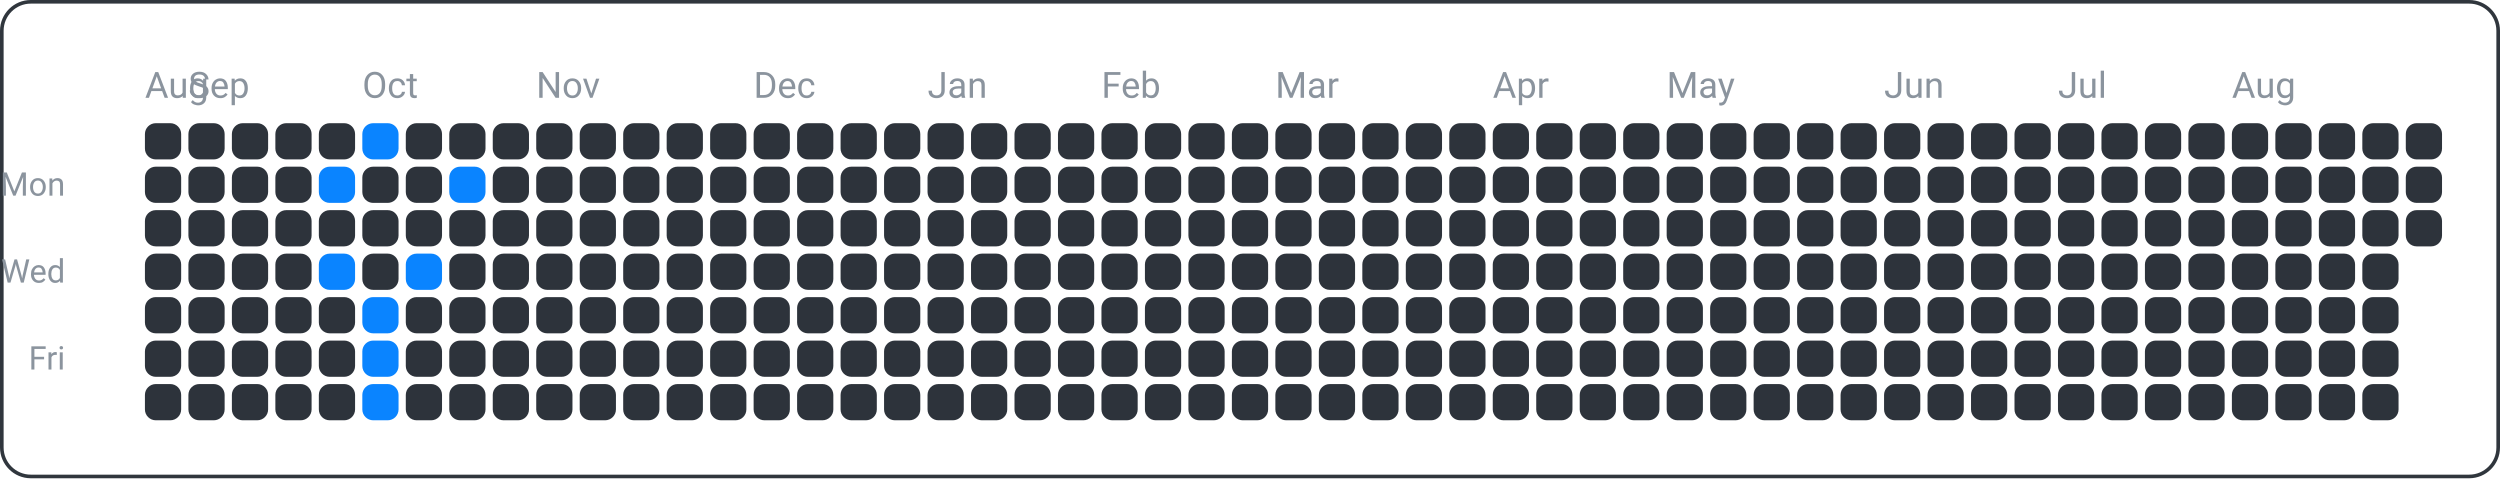
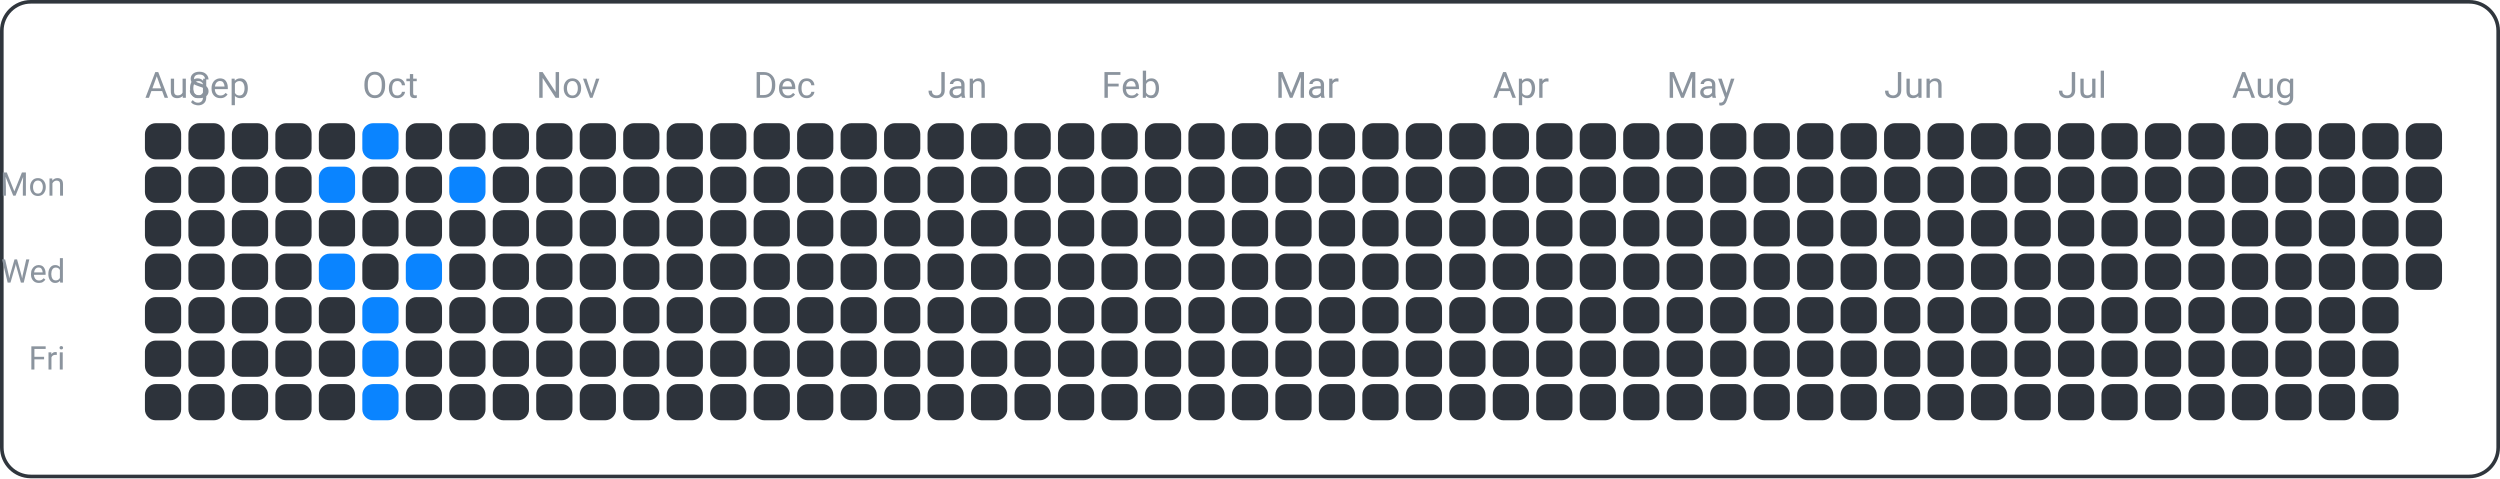
<svg xmlns="http://www.w3.org/2000/svg" width="690" height="132" viewBox="0 0 690 132">
  <rect x="0.5" y="0.5" width="689" height="131" fill="none" rx="8" ry="8" stroke="#30363d" />
  <text x="18" y="54" font-family="ui-sans-serif, -apple-system, Segoe UI, Roboto, Helvetica, Arial" font-size="9" fill="#8b949e" text-anchor="end">Mon</text>
  <text x="18" y="78" font-family="ui-sans-serif, -apple-system, Segoe UI, Roboto, Helvetica, Arial" font-size="9" fill="#8b949e" text-anchor="end">Wed</text>
  <text x="18" y="102" font-family="ui-sans-serif, -apple-system, Segoe UI, Roboto, Helvetica, Arial" font-size="9" fill="#8b949e" text-anchor="end">Fri</text>
  <text x="40" y="27" font-family="ui-sans-serif, -apple-system, Segoe UI, Roboto, Helvetica, Arial" font-size="10" fill="#8b949e" text-anchor="start">Aug</text>
  <text x="52" y="27" font-family="ui-sans-serif, -apple-system, Segoe UI, Roboto, Helvetica, Arial" font-size="10" fill="#8b949e" text-anchor="start">Sep</text>
  <text x="100" y="27" font-family="ui-sans-serif, -apple-system, Segoe UI, Roboto, Helvetica, Arial" font-size="10" fill="#8b949e" text-anchor="start">Oct</text>
  <text x="148" y="27" font-family="ui-sans-serif, -apple-system, Segoe UI, Roboto, Helvetica, Arial" font-size="10" fill="#8b949e" text-anchor="start">Nov</text>
  <text x="208" y="27" font-family="ui-sans-serif, -apple-system, Segoe UI, Roboto, Helvetica, Arial" font-size="10" fill="#8b949e" text-anchor="start">Dec</text>
  <text x="256" y="27" font-family="ui-sans-serif, -apple-system, Segoe UI, Roboto, Helvetica, Arial" font-size="10" fill="#8b949e" text-anchor="start">Jan</text>
  <text x="304" y="27" font-family="ui-sans-serif, -apple-system, Segoe UI, Roboto, Helvetica, Arial" font-size="10" fill="#8b949e" text-anchor="start">Feb</text>
  <text x="352" y="27" font-family="ui-sans-serif, -apple-system, Segoe UI, Roboto, Helvetica, Arial" font-size="10" fill="#8b949e" text-anchor="start">Mar</text>
  <text x="412" y="27" font-family="ui-sans-serif, -apple-system, Segoe UI, Roboto, Helvetica, Arial" font-size="10" fill="#8b949e" text-anchor="start">Apr</text>
  <text x="460" y="27" font-family="ui-sans-serif, -apple-system, Segoe UI, Roboto, Helvetica, Arial" font-size="10" fill="#8b949e" text-anchor="start">May</text>
  <text x="520" y="27" font-family="ui-sans-serif, -apple-system, Segoe UI, Roboto, Helvetica, Arial" font-size="10" fill="#8b949e" text-anchor="start">Jun</text>
  <text x="568" y="27" font-family="ui-sans-serif, -apple-system, Segoe UI, Roboto, Helvetica, Arial" font-size="10" fill="#8b949e" text-anchor="start">Jul</text>
  <text x="616" y="27" font-family="ui-sans-serif, -apple-system, Segoe UI, Roboto, Helvetica, Arial" font-size="10" fill="#8b949e" text-anchor="start">Aug</text>
  <rect x="40" y="34" width="10" height="10" fill="#2d333b" rx="3" ry="3" />
  <rect x="40" y="46" width="10" height="10" fill="#2d333b" rx="3" ry="3" />
  <rect x="40" y="58" width="10" height="10" fill="#2d333b" rx="3" ry="3" />
  <rect x="40" y="70" width="10" height="10" fill="#2d333b" rx="3" ry="3" />
  <rect x="40" y="82" width="10" height="10" fill="#2d333b" rx="3" ry="3" />
  <rect x="40" y="94" width="10" height="10" fill="#2d333b" rx="3" ry="3" />
  <rect x="40" y="106" width="10" height="10" fill="#2d333b" rx="3" ry="3" />
  <rect x="52" y="34" width="10" height="10" fill="#2d333b" rx="3" ry="3" />
  <rect x="52" y="46" width="10" height="10" fill="#2d333b" rx="3" ry="3" />
  <rect x="52" y="58" width="10" height="10" fill="#2d333b" rx="3" ry="3" />
  <rect x="52" y="70" width="10" height="10" fill="#2d333b" rx="3" ry="3" />
  <rect x="52" y="82" width="10" height="10" fill="#2d333b" rx="3" ry="3" />
  <rect x="52" y="94" width="10" height="10" fill="#2d333b" rx="3" ry="3" />
  <rect x="52" y="106" width="10" height="10" fill="#2d333b" rx="3" ry="3" />
  <rect x="64" y="34" width="10" height="10" fill="#2d333b" rx="3" ry="3" />
  <rect x="64" y="46" width="10" height="10" fill="#2d333b" rx="3" ry="3" />
  <rect x="64" y="58" width="10" height="10" fill="#2d333b" rx="3" ry="3" />
  <rect x="64" y="70" width="10" height="10" fill="#2d333b" rx="3" ry="3" />
  <rect x="64" y="82" width="10" height="10" fill="#2d333b" rx="3" ry="3" />
  <rect x="64" y="94" width="10" height="10" fill="#2d333b" rx="3" ry="3" />
  <rect x="64" y="106" width="10" height="10" fill="#2d333b" rx="3" ry="3" />
  <rect x="76" y="34" width="10" height="10" fill="#2d333b" rx="3" ry="3" />
  <rect x="76" y="46" width="10" height="10" fill="#2d333b" rx="3" ry="3" />
  <rect x="76" y="58" width="10" height="10" fill="#2d333b" rx="3" ry="3" />
  <rect x="76" y="70" width="10" height="10" fill="#2d333b" rx="3" ry="3" />
  <rect x="76" y="82" width="10" height="10" fill="#2d333b" rx="3" ry="3" />
  <rect x="76" y="94" width="10" height="10" fill="#2d333b" rx="3" ry="3" />
  <rect x="76" y="106" width="10" height="10" fill="#2d333b" rx="3" ry="3" />
  <rect x="88" y="34" width="10" height="10" fill="#2d333b" rx="3" ry="3" />
  <rect x="88" y="46" width="10" height="10" fill="#0a84ff" rx="3" ry="3" />
  <rect x="88" y="58" width="10" height="10" fill="#2d333b" rx="3" ry="3" />
  <rect x="88" y="70" width="10" height="10" fill="#0a84ff" rx="3" ry="3" />
  <rect x="88" y="82" width="10" height="10" fill="#2d333b" rx="3" ry="3" />
  <rect x="88" y="94" width="10" height="10" fill="#2d333b" rx="3" ry="3" />
  <rect x="88" y="106" width="10" height="10" fill="#2d333b" rx="3" ry="3" />
  <rect x="100" y="34" width="10" height="10" fill="#0a84ff" rx="3" ry="3" />
  <rect x="100" y="46" width="10" height="10" fill="#2d333b" rx="3" ry="3" />
  <rect x="100" y="58" width="10" height="10" fill="#2d333b" rx="3" ry="3" />
  <rect x="100" y="70" width="10" height="10" fill="#2d333b" rx="3" ry="3" />
  <rect x="100" y="82" width="10" height="10" fill="#0a84ff" rx="3" ry="3" />
  <rect x="100" y="94" width="10" height="10" fill="#0a84ff" rx="3" ry="3" />
  <rect x="100" y="106" width="10" height="10" fill="#0a84ff" rx="3" ry="3" />
  <rect x="112" y="34" width="10" height="10" fill="#2d333b" rx="3" ry="3" />
  <rect x="112" y="46" width="10" height="10" fill="#2d333b" rx="3" ry="3" />
  <rect x="112" y="58" width="10" height="10" fill="#2d333b" rx="3" ry="3" />
  <rect x="112" y="70" width="10" height="10" fill="#0a84ff" rx="3" ry="3" />
  <rect x="112" y="82" width="10" height="10" fill="#2d333b" rx="3" ry="3" />
  <rect x="112" y="94" width="10" height="10" fill="#2d333b" rx="3" ry="3" />
  <rect x="112" y="106" width="10" height="10" fill="#2d333b" rx="3" ry="3" />
  <rect x="124" y="34" width="10" height="10" fill="#2d333b" rx="3" ry="3" />
  <rect x="124" y="46" width="10" height="10" fill="#0a84ff" rx="3" ry="3" />
  <rect x="124" y="58" width="10" height="10" fill="#2d333b" rx="3" ry="3" />
  <rect x="124" y="70" width="10" height="10" fill="#2d333b" rx="3" ry="3" />
  <rect x="124" y="82" width="10" height="10" fill="#2d333b" rx="3" ry="3" />
  <rect x="124" y="94" width="10" height="10" fill="#2d333b" rx="3" ry="3" />
  <rect x="124" y="106" width="10" height="10" fill="#2d333b" rx="3" ry="3" />
  <rect x="136" y="34" width="10" height="10" fill="#2d333b" rx="3" ry="3" />
  <rect x="136" y="46" width="10" height="10" fill="#2d333b" rx="3" ry="3" />
  <rect x="136" y="58" width="10" height="10" fill="#2d333b" rx="3" ry="3" />
  <rect x="136" y="70" width="10" height="10" fill="#2d333b" rx="3" ry="3" />
  <rect x="136" y="82" width="10" height="10" fill="#2d333b" rx="3" ry="3" />
  <rect x="136" y="94" width="10" height="10" fill="#2d333b" rx="3" ry="3" />
  <rect x="136" y="106" width="10" height="10" fill="#2d333b" rx="3" ry="3" />
  <rect x="148" y="34" width="10" height="10" fill="#2d333b" rx="3" ry="3" />
  <rect x="148" y="46" width="10" height="10" fill="#2d333b" rx="3" ry="3" />
  <rect x="148" y="58" width="10" height="10" fill="#2d333b" rx="3" ry="3" />
  <rect x="148" y="70" width="10" height="10" fill="#2d333b" rx="3" ry="3" />
  <rect x="148" y="82" width="10" height="10" fill="#2d333b" rx="3" ry="3" />
  <rect x="148" y="94" width="10" height="10" fill="#2d333b" rx="3" ry="3" />
  <rect x="148" y="106" width="10" height="10" fill="#2d333b" rx="3" ry="3" />
  <rect x="160" y="34" width="10" height="10" fill="#2d333b" rx="3" ry="3" />
  <rect x="160" y="46" width="10" height="10" fill="#2d333b" rx="3" ry="3" />
  <rect x="160" y="58" width="10" height="10" fill="#2d333b" rx="3" ry="3" />
  <rect x="160" y="70" width="10" height="10" fill="#2d333b" rx="3" ry="3" />
  <rect x="160" y="82" width="10" height="10" fill="#2d333b" rx="3" ry="3" />
  <rect x="160" y="94" width="10" height="10" fill="#2d333b" rx="3" ry="3" />
  <rect x="160" y="106" width="10" height="10" fill="#2d333b" rx="3" ry="3" />
  <rect x="172" y="34" width="10" height="10" fill="#2d333b" rx="3" ry="3" />
  <rect x="172" y="46" width="10" height="10" fill="#2d333b" rx="3" ry="3" />
  <rect x="172" y="58" width="10" height="10" fill="#2d333b" rx="3" ry="3" />
  <rect x="172" y="70" width="10" height="10" fill="#2d333b" rx="3" ry="3" />
  <rect x="172" y="82" width="10" height="10" fill="#2d333b" rx="3" ry="3" />
  <rect x="172" y="94" width="10" height="10" fill="#2d333b" rx="3" ry="3" />
  <rect x="172" y="106" width="10" height="10" fill="#2d333b" rx="3" ry="3" />
  <rect x="184" y="34" width="10" height="10" fill="#2d333b" rx="3" ry="3" />
  <rect x="184" y="46" width="10" height="10" fill="#2d333b" rx="3" ry="3" />
  <rect x="184" y="58" width="10" height="10" fill="#2d333b" rx="3" ry="3" />
  <rect x="184" y="70" width="10" height="10" fill="#2d333b" rx="3" ry="3" />
  <rect x="184" y="82" width="10" height="10" fill="#2d333b" rx="3" ry="3" />
  <rect x="184" y="94" width="10" height="10" fill="#2d333b" rx="3" ry="3" />
  <rect x="184" y="106" width="10" height="10" fill="#2d333b" rx="3" ry="3" />
  <rect x="196" y="34" width="10" height="10" fill="#2d333b" rx="3" ry="3" />
  <rect x="196" y="46" width="10" height="10" fill="#2d333b" rx="3" ry="3" />
  <rect x="196" y="58" width="10" height="10" fill="#2d333b" rx="3" ry="3" />
  <rect x="196" y="70" width="10" height="10" fill="#2d333b" rx="3" ry="3" />
  <rect x="196" y="82" width="10" height="10" fill="#2d333b" rx="3" ry="3" />
  <rect x="196" y="94" width="10" height="10" fill="#2d333b" rx="3" ry="3" />
  <rect x="196" y="106" width="10" height="10" fill="#2d333b" rx="3" ry="3" />
  <rect x="208" y="34" width="10" height="10" fill="#2d333b" rx="3" ry="3" />
  <rect x="208" y="46" width="10" height="10" fill="#2d333b" rx="3" ry="3" />
  <rect x="208" y="58" width="10" height="10" fill="#2d333b" rx="3" ry="3" />
  <rect x="208" y="70" width="10" height="10" fill="#2d333b" rx="3" ry="3" />
  <rect x="208" y="82" width="10" height="10" fill="#2d333b" rx="3" ry="3" />
  <rect x="208" y="94" width="10" height="10" fill="#2d333b" rx="3" ry="3" />
  <rect x="208" y="106" width="10" height="10" fill="#2d333b" rx="3" ry="3" />
  <rect x="220" y="34" width="10" height="10" fill="#2d333b" rx="3" ry="3" />
  <rect x="220" y="46" width="10" height="10" fill="#2d333b" rx="3" ry="3" />
  <rect x="220" y="58" width="10" height="10" fill="#2d333b" rx="3" ry="3" />
  <rect x="220" y="70" width="10" height="10" fill="#2d333b" rx="3" ry="3" />
  <rect x="220" y="82" width="10" height="10" fill="#2d333b" rx="3" ry="3" />
  <rect x="220" y="94" width="10" height="10" fill="#2d333b" rx="3" ry="3" />
  <rect x="220" y="106" width="10" height="10" fill="#2d333b" rx="3" ry="3" />
  <rect x="232" y="34" width="10" height="10" fill="#2d333b" rx="3" ry="3" />
  <rect x="232" y="46" width="10" height="10" fill="#2d333b" rx="3" ry="3" />
  <rect x="232" y="58" width="10" height="10" fill="#2d333b" rx="3" ry="3" />
  <rect x="232" y="70" width="10" height="10" fill="#2d333b" rx="3" ry="3" />
  <rect x="232" y="82" width="10" height="10" fill="#2d333b" rx="3" ry="3" />
  <rect x="232" y="94" width="10" height="10" fill="#2d333b" rx="3" ry="3" />
  <rect x="232" y="106" width="10" height="10" fill="#2d333b" rx="3" ry="3" />
  <rect x="244" y="34" width="10" height="10" fill="#2d333b" rx="3" ry="3" />
  <rect x="244" y="46" width="10" height="10" fill="#2d333b" rx="3" ry="3" />
  <rect x="244" y="58" width="10" height="10" fill="#2d333b" rx="3" ry="3" />
  <rect x="244" y="70" width="10" height="10" fill="#2d333b" rx="3" ry="3" />
  <rect x="244" y="82" width="10" height="10" fill="#2d333b" rx="3" ry="3" />
  <rect x="244" y="94" width="10" height="10" fill="#2d333b" rx="3" ry="3" />
  <rect x="244" y="106" width="10" height="10" fill="#2d333b" rx="3" ry="3" />
  <rect x="256" y="34" width="10" height="10" fill="#2d333b" rx="3" ry="3" />
  <rect x="256" y="46" width="10" height="10" fill="#2d333b" rx="3" ry="3" />
  <rect x="256" y="58" width="10" height="10" fill="#2d333b" rx="3" ry="3" />
  <rect x="256" y="70" width="10" height="10" fill="#2d333b" rx="3" ry="3" />
  <rect x="256" y="82" width="10" height="10" fill="#2d333b" rx="3" ry="3" />
  <rect x="256" y="94" width="10" height="10" fill="#2d333b" rx="3" ry="3" />
  <rect x="256" y="106" width="10" height="10" fill="#2d333b" rx="3" ry="3" />
  <rect x="268" y="34" width="10" height="10" fill="#2d333b" rx="3" ry="3" />
  <rect x="268" y="46" width="10" height="10" fill="#2d333b" rx="3" ry="3" />
  <rect x="268" y="58" width="10" height="10" fill="#2d333b" rx="3" ry="3" />
  <rect x="268" y="70" width="10" height="10" fill="#2d333b" rx="3" ry="3" />
  <rect x="268" y="82" width="10" height="10" fill="#2d333b" rx="3" ry="3" />
  <rect x="268" y="94" width="10" height="10" fill="#2d333b" rx="3" ry="3" />
  <rect x="268" y="106" width="10" height="10" fill="#2d333b" rx="3" ry="3" />
  <rect x="280" y="34" width="10" height="10" fill="#2d333b" rx="3" ry="3" />
  <rect x="280" y="46" width="10" height="10" fill="#2d333b" rx="3" ry="3" />
  <rect x="280" y="58" width="10" height="10" fill="#2d333b" rx="3" ry="3" />
  <rect x="280" y="70" width="10" height="10" fill="#2d333b" rx="3" ry="3" />
  <rect x="280" y="82" width="10" height="10" fill="#2d333b" rx="3" ry="3" />
  <rect x="280" y="94" width="10" height="10" fill="#2d333b" rx="3" ry="3" />
  <rect x="280" y="106" width="10" height="10" fill="#2d333b" rx="3" ry="3" />
  <rect x="292" y="34" width="10" height="10" fill="#2d333b" rx="3" ry="3" />
  <rect x="292" y="46" width="10" height="10" fill="#2d333b" rx="3" ry="3" />
  <rect x="292" y="58" width="10" height="10" fill="#2d333b" rx="3" ry="3" />
  <rect x="292" y="70" width="10" height="10" fill="#2d333b" rx="3" ry="3" />
  <rect x="292" y="82" width="10" height="10" fill="#2d333b" rx="3" ry="3" />
  <rect x="292" y="94" width="10" height="10" fill="#2d333b" rx="3" ry="3" />
  <rect x="292" y="106" width="10" height="10" fill="#2d333b" rx="3" ry="3" />
  <rect x="304" y="34" width="10" height="10" fill="#2d333b" rx="3" ry="3" />
  <rect x="304" y="46" width="10" height="10" fill="#2d333b" rx="3" ry="3" />
  <rect x="304" y="58" width="10" height="10" fill="#2d333b" rx="3" ry="3" />
  <rect x="304" y="70" width="10" height="10" fill="#2d333b" rx="3" ry="3" />
  <rect x="304" y="82" width="10" height="10" fill="#2d333b" rx="3" ry="3" />
  <rect x="304" y="94" width="10" height="10" fill="#2d333b" rx="3" ry="3" />
  <rect x="304" y="106" width="10" height="10" fill="#2d333b" rx="3" ry="3" />
  <rect x="316" y="34" width="10" height="10" fill="#2d333b" rx="3" ry="3" />
  <rect x="316" y="46" width="10" height="10" fill="#2d333b" rx="3" ry="3" />
  <rect x="316" y="58" width="10" height="10" fill="#2d333b" rx="3" ry="3" />
  <rect x="316" y="70" width="10" height="10" fill="#2d333b" rx="3" ry="3" />
  <rect x="316" y="82" width="10" height="10" fill="#2d333b" rx="3" ry="3" />
  <rect x="316" y="94" width="10" height="10" fill="#2d333b" rx="3" ry="3" />
  <rect x="316" y="106" width="10" height="10" fill="#2d333b" rx="3" ry="3" />
  <rect x="328" y="34" width="10" height="10" fill="#2d333b" rx="3" ry="3" />
  <rect x="328" y="46" width="10" height="10" fill="#2d333b" rx="3" ry="3" />
  <rect x="328" y="58" width="10" height="10" fill="#2d333b" rx="3" ry="3" />
  <rect x="328" y="70" width="10" height="10" fill="#2d333b" rx="3" ry="3" />
  <rect x="328" y="82" width="10" height="10" fill="#2d333b" rx="3" ry="3" />
  <rect x="328" y="94" width="10" height="10" fill="#2d333b" rx="3" ry="3" />
  <rect x="328" y="106" width="10" height="10" fill="#2d333b" rx="3" ry="3" />
  <rect x="340" y="34" width="10" height="10" fill="#2d333b" rx="3" ry="3" />
  <rect x="340" y="46" width="10" height="10" fill="#2d333b" rx="3" ry="3" />
  <rect x="340" y="58" width="10" height="10" fill="#2d333b" rx="3" ry="3" />
  <rect x="340" y="70" width="10" height="10" fill="#2d333b" rx="3" ry="3" />
  <rect x="340" y="82" width="10" height="10" fill="#2d333b" rx="3" ry="3" />
  <rect x="340" y="94" width="10" height="10" fill="#2d333b" rx="3" ry="3" />
  <rect x="340" y="106" width="10" height="10" fill="#2d333b" rx="3" ry="3" />
  <rect x="352" y="34" width="10" height="10" fill="#2d333b" rx="3" ry="3" />
  <rect x="352" y="46" width="10" height="10" fill="#2d333b" rx="3" ry="3" />
  <rect x="352" y="58" width="10" height="10" fill="#2d333b" rx="3" ry="3" />
  <rect x="352" y="70" width="10" height="10" fill="#2d333b" rx="3" ry="3" />
  <rect x="352" y="82" width="10" height="10" fill="#2d333b" rx="3" ry="3" />
  <rect x="352" y="94" width="10" height="10" fill="#2d333b" rx="3" ry="3" />
  <rect x="352" y="106" width="10" height="10" fill="#2d333b" rx="3" ry="3" />
  <rect x="364" y="34" width="10" height="10" fill="#2d333b" rx="3" ry="3" />
  <rect x="364" y="46" width="10" height="10" fill="#2d333b" rx="3" ry="3" />
  <rect x="364" y="58" width="10" height="10" fill="#2d333b" rx="3" ry="3" />
  <rect x="364" y="70" width="10" height="10" fill="#2d333b" rx="3" ry="3" />
  <rect x="364" y="82" width="10" height="10" fill="#2d333b" rx="3" ry="3" />
  <rect x="364" y="94" width="10" height="10" fill="#2d333b" rx="3" ry="3" />
  <rect x="364" y="106" width="10" height="10" fill="#2d333b" rx="3" ry="3" />
  <rect x="376" y="34" width="10" height="10" fill="#2d333b" rx="3" ry="3" />
  <rect x="376" y="46" width="10" height="10" fill="#2d333b" rx="3" ry="3" />
  <rect x="376" y="58" width="10" height="10" fill="#2d333b" rx="3" ry="3" />
  <rect x="376" y="70" width="10" height="10" fill="#2d333b" rx="3" ry="3" />
  <rect x="376" y="82" width="10" height="10" fill="#2d333b" rx="3" ry="3" />
  <rect x="376" y="94" width="10" height="10" fill="#2d333b" rx="3" ry="3" />
  <rect x="376" y="106" width="10" height="10" fill="#2d333b" rx="3" ry="3" />
  <rect x="388" y="34" width="10" height="10" fill="#2d333b" rx="3" ry="3" />
  <rect x="388" y="46" width="10" height="10" fill="#2d333b" rx="3" ry="3" />
  <rect x="388" y="58" width="10" height="10" fill="#2d333b" rx="3" ry="3" />
  <rect x="388" y="70" width="10" height="10" fill="#2d333b" rx="3" ry="3" />
  <rect x="388" y="82" width="10" height="10" fill="#2d333b" rx="3" ry="3" />
  <rect x="388" y="94" width="10" height="10" fill="#2d333b" rx="3" ry="3" />
  <rect x="388" y="106" width="10" height="10" fill="#2d333b" rx="3" ry="3" />
  <rect x="400" y="34" width="10" height="10" fill="#2d333b" rx="3" ry="3" />
  <rect x="400" y="46" width="10" height="10" fill="#2d333b" rx="3" ry="3" />
  <rect x="400" y="58" width="10" height="10" fill="#2d333b" rx="3" ry="3" />
  <rect x="400" y="70" width="10" height="10" fill="#2d333b" rx="3" ry="3" />
  <rect x="400" y="82" width="10" height="10" fill="#2d333b" rx="3" ry="3" />
  <rect x="400" y="94" width="10" height="10" fill="#2d333b" rx="3" ry="3" />
  <rect x="400" y="106" width="10" height="10" fill="#2d333b" rx="3" ry="3" />
  <rect x="412" y="34" width="10" height="10" fill="#2d333b" rx="3" ry="3" />
  <rect x="412" y="46" width="10" height="10" fill="#2d333b" rx="3" ry="3" />
  <rect x="412" y="58" width="10" height="10" fill="#2d333b" rx="3" ry="3" />
  <rect x="412" y="70" width="10" height="10" fill="#2d333b" rx="3" ry="3" />
  <rect x="412" y="82" width="10" height="10" fill="#2d333b" rx="3" ry="3" />
  <rect x="412" y="94" width="10" height="10" fill="#2d333b" rx="3" ry="3" />
  <rect x="412" y="106" width="10" height="10" fill="#2d333b" rx="3" ry="3" />
  <rect x="424" y="34" width="10" height="10" fill="#2d333b" rx="3" ry="3" />
  <rect x="424" y="46" width="10" height="10" fill="#2d333b" rx="3" ry="3" />
  <rect x="424" y="58" width="10" height="10" fill="#2d333b" rx="3" ry="3" />
  <rect x="424" y="70" width="10" height="10" fill="#2d333b" rx="3" ry="3" />
  <rect x="424" y="82" width="10" height="10" fill="#2d333b" rx="3" ry="3" />
  <rect x="424" y="94" width="10" height="10" fill="#2d333b" rx="3" ry="3" />
  <rect x="424" y="106" width="10" height="10" fill="#2d333b" rx="3" ry="3" />
  <rect x="436" y="34" width="10" height="10" fill="#2d333b" rx="3" ry="3" />
  <rect x="436" y="46" width="10" height="10" fill="#2d333b" rx="3" ry="3" />
  <rect x="436" y="58" width="10" height="10" fill="#2d333b" rx="3" ry="3" />
  <rect x="436" y="70" width="10" height="10" fill="#2d333b" rx="3" ry="3" />
  <rect x="436" y="82" width="10" height="10" fill="#2d333b" rx="3" ry="3" />
  <rect x="436" y="94" width="10" height="10" fill="#2d333b" rx="3" ry="3" />
  <rect x="436" y="106" width="10" height="10" fill="#2d333b" rx="3" ry="3" />
  <rect x="448" y="34" width="10" height="10" fill="#2d333b" rx="3" ry="3" />
  <rect x="448" y="46" width="10" height="10" fill="#2d333b" rx="3" ry="3" />
  <rect x="448" y="58" width="10" height="10" fill="#2d333b" rx="3" ry="3" />
  <rect x="448" y="70" width="10" height="10" fill="#2d333b" rx="3" ry="3" />
  <rect x="448" y="82" width="10" height="10" fill="#2d333b" rx="3" ry="3" />
  <rect x="448" y="94" width="10" height="10" fill="#2d333b" rx="3" ry="3" />
  <rect x="448" y="106" width="10" height="10" fill="#2d333b" rx="3" ry="3" />
  <rect x="460" y="34" width="10" height="10" fill="#2d333b" rx="3" ry="3" />
  <rect x="460" y="46" width="10" height="10" fill="#2d333b" rx="3" ry="3" />
  <rect x="460" y="58" width="10" height="10" fill="#2d333b" rx="3" ry="3" />
  <rect x="460" y="70" width="10" height="10" fill="#2d333b" rx="3" ry="3" />
  <rect x="460" y="82" width="10" height="10" fill="#2d333b" rx="3" ry="3" />
  <rect x="460" y="94" width="10" height="10" fill="#2d333b" rx="3" ry="3" />
  <rect x="460" y="106" width="10" height="10" fill="#2d333b" rx="3" ry="3" />
  <rect x="472" y="34" width="10" height="10" fill="#2d333b" rx="3" ry="3" />
  <rect x="472" y="46" width="10" height="10" fill="#2d333b" rx="3" ry="3" />
  <rect x="472" y="58" width="10" height="10" fill="#2d333b" rx="3" ry="3" />
  <rect x="472" y="70" width="10" height="10" fill="#2d333b" rx="3" ry="3" />
  <rect x="472" y="82" width="10" height="10" fill="#2d333b" rx="3" ry="3" />
  <rect x="472" y="94" width="10" height="10" fill="#2d333b" rx="3" ry="3" />
  <rect x="472" y="106" width="10" height="10" fill="#2d333b" rx="3" ry="3" />
  <rect x="484" y="34" width="10" height="10" fill="#2d333b" rx="3" ry="3" />
  <rect x="484" y="46" width="10" height="10" fill="#2d333b" rx="3" ry="3" />
  <rect x="484" y="58" width="10" height="10" fill="#2d333b" rx="3" ry="3" />
  <rect x="484" y="70" width="10" height="10" fill="#2d333b" rx="3" ry="3" />
  <rect x="484" y="82" width="10" height="10" fill="#2d333b" rx="3" ry="3" />
  <rect x="484" y="94" width="10" height="10" fill="#2d333b" rx="3" ry="3" />
  <rect x="484" y="106" width="10" height="10" fill="#2d333b" rx="3" ry="3" />
  <rect x="496" y="34" width="10" height="10" fill="#2d333b" rx="3" ry="3" />
  <rect x="496" y="46" width="10" height="10" fill="#2d333b" rx="3" ry="3" />
  <rect x="496" y="58" width="10" height="10" fill="#2d333b" rx="3" ry="3" />
  <rect x="496" y="70" width="10" height="10" fill="#2d333b" rx="3" ry="3" />
  <rect x="496" y="82" width="10" height="10" fill="#2d333b" rx="3" ry="3" />
  <rect x="496" y="94" width="10" height="10" fill="#2d333b" rx="3" ry="3" />
  <rect x="496" y="106" width="10" height="10" fill="#2d333b" rx="3" ry="3" />
  <rect x="508" y="34" width="10" height="10" fill="#2d333b" rx="3" ry="3" />
  <rect x="508" y="46" width="10" height="10" fill="#2d333b" rx="3" ry="3" />
  <rect x="508" y="58" width="10" height="10" fill="#2d333b" rx="3" ry="3" />
  <rect x="508" y="70" width="10" height="10" fill="#2d333b" rx="3" ry="3" />
  <rect x="508" y="82" width="10" height="10" fill="#2d333b" rx="3" ry="3" />
  <rect x="508" y="94" width="10" height="10" fill="#2d333b" rx="3" ry="3" />
  <rect x="508" y="106" width="10" height="10" fill="#2d333b" rx="3" ry="3" />
  <rect x="520" y="34" width="10" height="10" fill="#2d333b" rx="3" ry="3" />
  <rect x="520" y="46" width="10" height="10" fill="#2d333b" rx="3" ry="3" />
  <rect x="520" y="58" width="10" height="10" fill="#2d333b" rx="3" ry="3" />
  <rect x="520" y="70" width="10" height="10" fill="#2d333b" rx="3" ry="3" />
  <rect x="520" y="82" width="10" height="10" fill="#2d333b" rx="3" ry="3" />
  <rect x="520" y="94" width="10" height="10" fill="#2d333b" rx="3" ry="3" />
  <rect x="520" y="106" width="10" height="10" fill="#2d333b" rx="3" ry="3" />
  <rect x="532" y="34" width="10" height="10" fill="#2d333b" rx="3" ry="3" />
  <rect x="532" y="46" width="10" height="10" fill="#2d333b" rx="3" ry="3" />
  <rect x="532" y="58" width="10" height="10" fill="#2d333b" rx="3" ry="3" />
  <rect x="532" y="70" width="10" height="10" fill="#2d333b" rx="3" ry="3" />
  <rect x="532" y="82" width="10" height="10" fill="#2d333b" rx="3" ry="3" />
  <rect x="532" y="94" width="10" height="10" fill="#2d333b" rx="3" ry="3" />
  <rect x="532" y="106" width="10" height="10" fill="#2d333b" rx="3" ry="3" />
  <rect x="544" y="34" width="10" height="10" fill="#2d333b" rx="3" ry="3" />
  <rect x="544" y="46" width="10" height="10" fill="#2d333b" rx="3" ry="3" />
  <rect x="544" y="58" width="10" height="10" fill="#2d333b" rx="3" ry="3" />
  <rect x="544" y="70" width="10" height="10" fill="#2d333b" rx="3" ry="3" />
  <rect x="544" y="82" width="10" height="10" fill="#2d333b" rx="3" ry="3" />
  <rect x="544" y="94" width="10" height="10" fill="#2d333b" rx="3" ry="3" />
  <rect x="544" y="106" width="10" height="10" fill="#2d333b" rx="3" ry="3" />
  <rect x="556" y="34" width="10" height="10" fill="#2d333b" rx="3" ry="3" />
  <rect x="556" y="46" width="10" height="10" fill="#2d333b" rx="3" ry="3" />
  <rect x="556" y="58" width="10" height="10" fill="#2d333b" rx="3" ry="3" />
  <rect x="556" y="70" width="10" height="10" fill="#2d333b" rx="3" ry="3" />
  <rect x="556" y="82" width="10" height="10" fill="#2d333b" rx="3" ry="3" />
  <rect x="556" y="94" width="10" height="10" fill="#2d333b" rx="3" ry="3" />
  <rect x="556" y="106" width="10" height="10" fill="#2d333b" rx="3" ry="3" />
  <rect x="568" y="34" width="10" height="10" fill="#2d333b" rx="3" ry="3" />
  <rect x="568" y="46" width="10" height="10" fill="#2d333b" rx="3" ry="3" />
  <rect x="568" y="58" width="10" height="10" fill="#2d333b" rx="3" ry="3" />
  <rect x="568" y="70" width="10" height="10" fill="#2d333b" rx="3" ry="3" />
  <rect x="568" y="82" width="10" height="10" fill="#2d333b" rx="3" ry="3" />
  <rect x="568" y="94" width="10" height="10" fill="#2d333b" rx="3" ry="3" />
  <rect x="568" y="106" width="10" height="10" fill="#2d333b" rx="3" ry="3" />
  <rect x="580" y="34" width="10" height="10" fill="#2d333b" rx="3" ry="3" />
  <rect x="580" y="46" width="10" height="10" fill="#2d333b" rx="3" ry="3" />
  <rect x="580" y="58" width="10" height="10" fill="#2d333b" rx="3" ry="3" />
  <rect x="580" y="70" width="10" height="10" fill="#2d333b" rx="3" ry="3" />
  <rect x="580" y="82" width="10" height="10" fill="#2d333b" rx="3" ry="3" />
  <rect x="580" y="94" width="10" height="10" fill="#2d333b" rx="3" ry="3" />
  <rect x="580" y="106" width="10" height="10" fill="#2d333b" rx="3" ry="3" />
  <rect x="592" y="34" width="10" height="10" fill="#2d333b" rx="3" ry="3" />
  <rect x="592" y="46" width="10" height="10" fill="#2d333b" rx="3" ry="3" />
  <rect x="592" y="58" width="10" height="10" fill="#2d333b" rx="3" ry="3" />
  <rect x="592" y="70" width="10" height="10" fill="#2d333b" rx="3" ry="3" />
  <rect x="592" y="82" width="10" height="10" fill="#2d333b" rx="3" ry="3" />
  <rect x="592" y="94" width="10" height="10" fill="#2d333b" rx="3" ry="3" />
  <rect x="592" y="106" width="10" height="10" fill="#2d333b" rx="3" ry="3" />
  <rect x="604" y="34" width="10" height="10" fill="#2d333b" rx="3" ry="3" />
  <rect x="604" y="46" width="10" height="10" fill="#2d333b" rx="3" ry="3" />
  <rect x="604" y="58" width="10" height="10" fill="#2d333b" rx="3" ry="3" />
  <rect x="604" y="70" width="10" height="10" fill="#2d333b" rx="3" ry="3" />
  <rect x="604" y="82" width="10" height="10" fill="#2d333b" rx="3" ry="3" />
  <rect x="604" y="94" width="10" height="10" fill="#2d333b" rx="3" ry="3" />
  <rect x="604" y="106" width="10" height="10" fill="#2d333b" rx="3" ry="3" />
  <rect x="616" y="34" width="10" height="10" fill="#2d333b" rx="3" ry="3" />
  <rect x="616" y="46" width="10" height="10" fill="#2d333b" rx="3" ry="3" />
  <rect x="616" y="58" width="10" height="10" fill="#2d333b" rx="3" ry="3" />
  <rect x="616" y="70" width="10" height="10" fill="#2d333b" rx="3" ry="3" />
  <rect x="616" y="82" width="10" height="10" fill="#2d333b" rx="3" ry="3" />
  <rect x="616" y="94" width="10" height="10" fill="#2d333b" rx="3" ry="3" />
  <rect x="616" y="106" width="10" height="10" fill="#2d333b" rx="3" ry="3" />
  <rect x="628" y="34" width="10" height="10" fill="#2d333b" rx="3" ry="3" />
  <rect x="628" y="46" width="10" height="10" fill="#2d333b" rx="3" ry="3" />
  <rect x="628" y="58" width="10" height="10" fill="#2d333b" rx="3" ry="3" />
  <rect x="628" y="70" width="10" height="10" fill="#2d333b" rx="3" ry="3" />
  <rect x="628" y="82" width="10" height="10" fill="#2d333b" rx="3" ry="3" />
  <rect x="628" y="94" width="10" height="10" fill="#2d333b" rx="3" ry="3" />
  <rect x="628" y="106" width="10" height="10" fill="#2d333b" rx="3" ry="3" />
  <rect x="640" y="34" width="10" height="10" fill="#2d333b" rx="3" ry="3" />
  <rect x="640" y="46" width="10" height="10" fill="#2d333b" rx="3" ry="3" />
  <rect x="640" y="58" width="10" height="10" fill="#2d333b" rx="3" ry="3" />
  <rect x="640" y="70" width="10" height="10" fill="#2d333b" rx="3" ry="3" />
  <rect x="640" y="82" width="10" height="10" fill="#2d333b" rx="3" ry="3" />
  <rect x="640" y="94" width="10" height="10" fill="#2d333b" rx="3" ry="3" />
  <rect x="640" y="106" width="10" height="10" fill="#2d333b" rx="3" ry="3" />
  <rect x="652" y="34" width="10" height="10" fill="#2d333b" rx="3" ry="3" />
  <rect x="652" y="46" width="10" height="10" fill="#2d333b" rx="3" ry="3" />
  <rect x="652" y="58" width="10" height="10" fill="#2d333b" rx="3" ry="3" />
  <rect x="652" y="70" width="10" height="10" fill="#2d333b" rx="3" ry="3" />
  <rect x="652" y="82" width="10" height="10" fill="#2d333b" rx="3" ry="3" />
  <rect x="652" y="94" width="10" height="10" fill="#2d333b" rx="3" ry="3" />
  <rect x="652" y="106" width="10" height="10" fill="#2d333b" rx="3" ry="3" />
  <rect x="664" y="34" width="10" height="10" fill="#2d333b" rx="3" ry="3" />
  <rect x="664" y="46" width="10" height="10" fill="#2d333b" rx="3" ry="3" />
  <rect x="664" y="58" width="10" height="10" fill="#2d333b" rx="3" ry="3" />
+   <rect x="664" y="70" width="10" height="10" fill="#2d333b" rx="3" ry="3" />
</svg>
